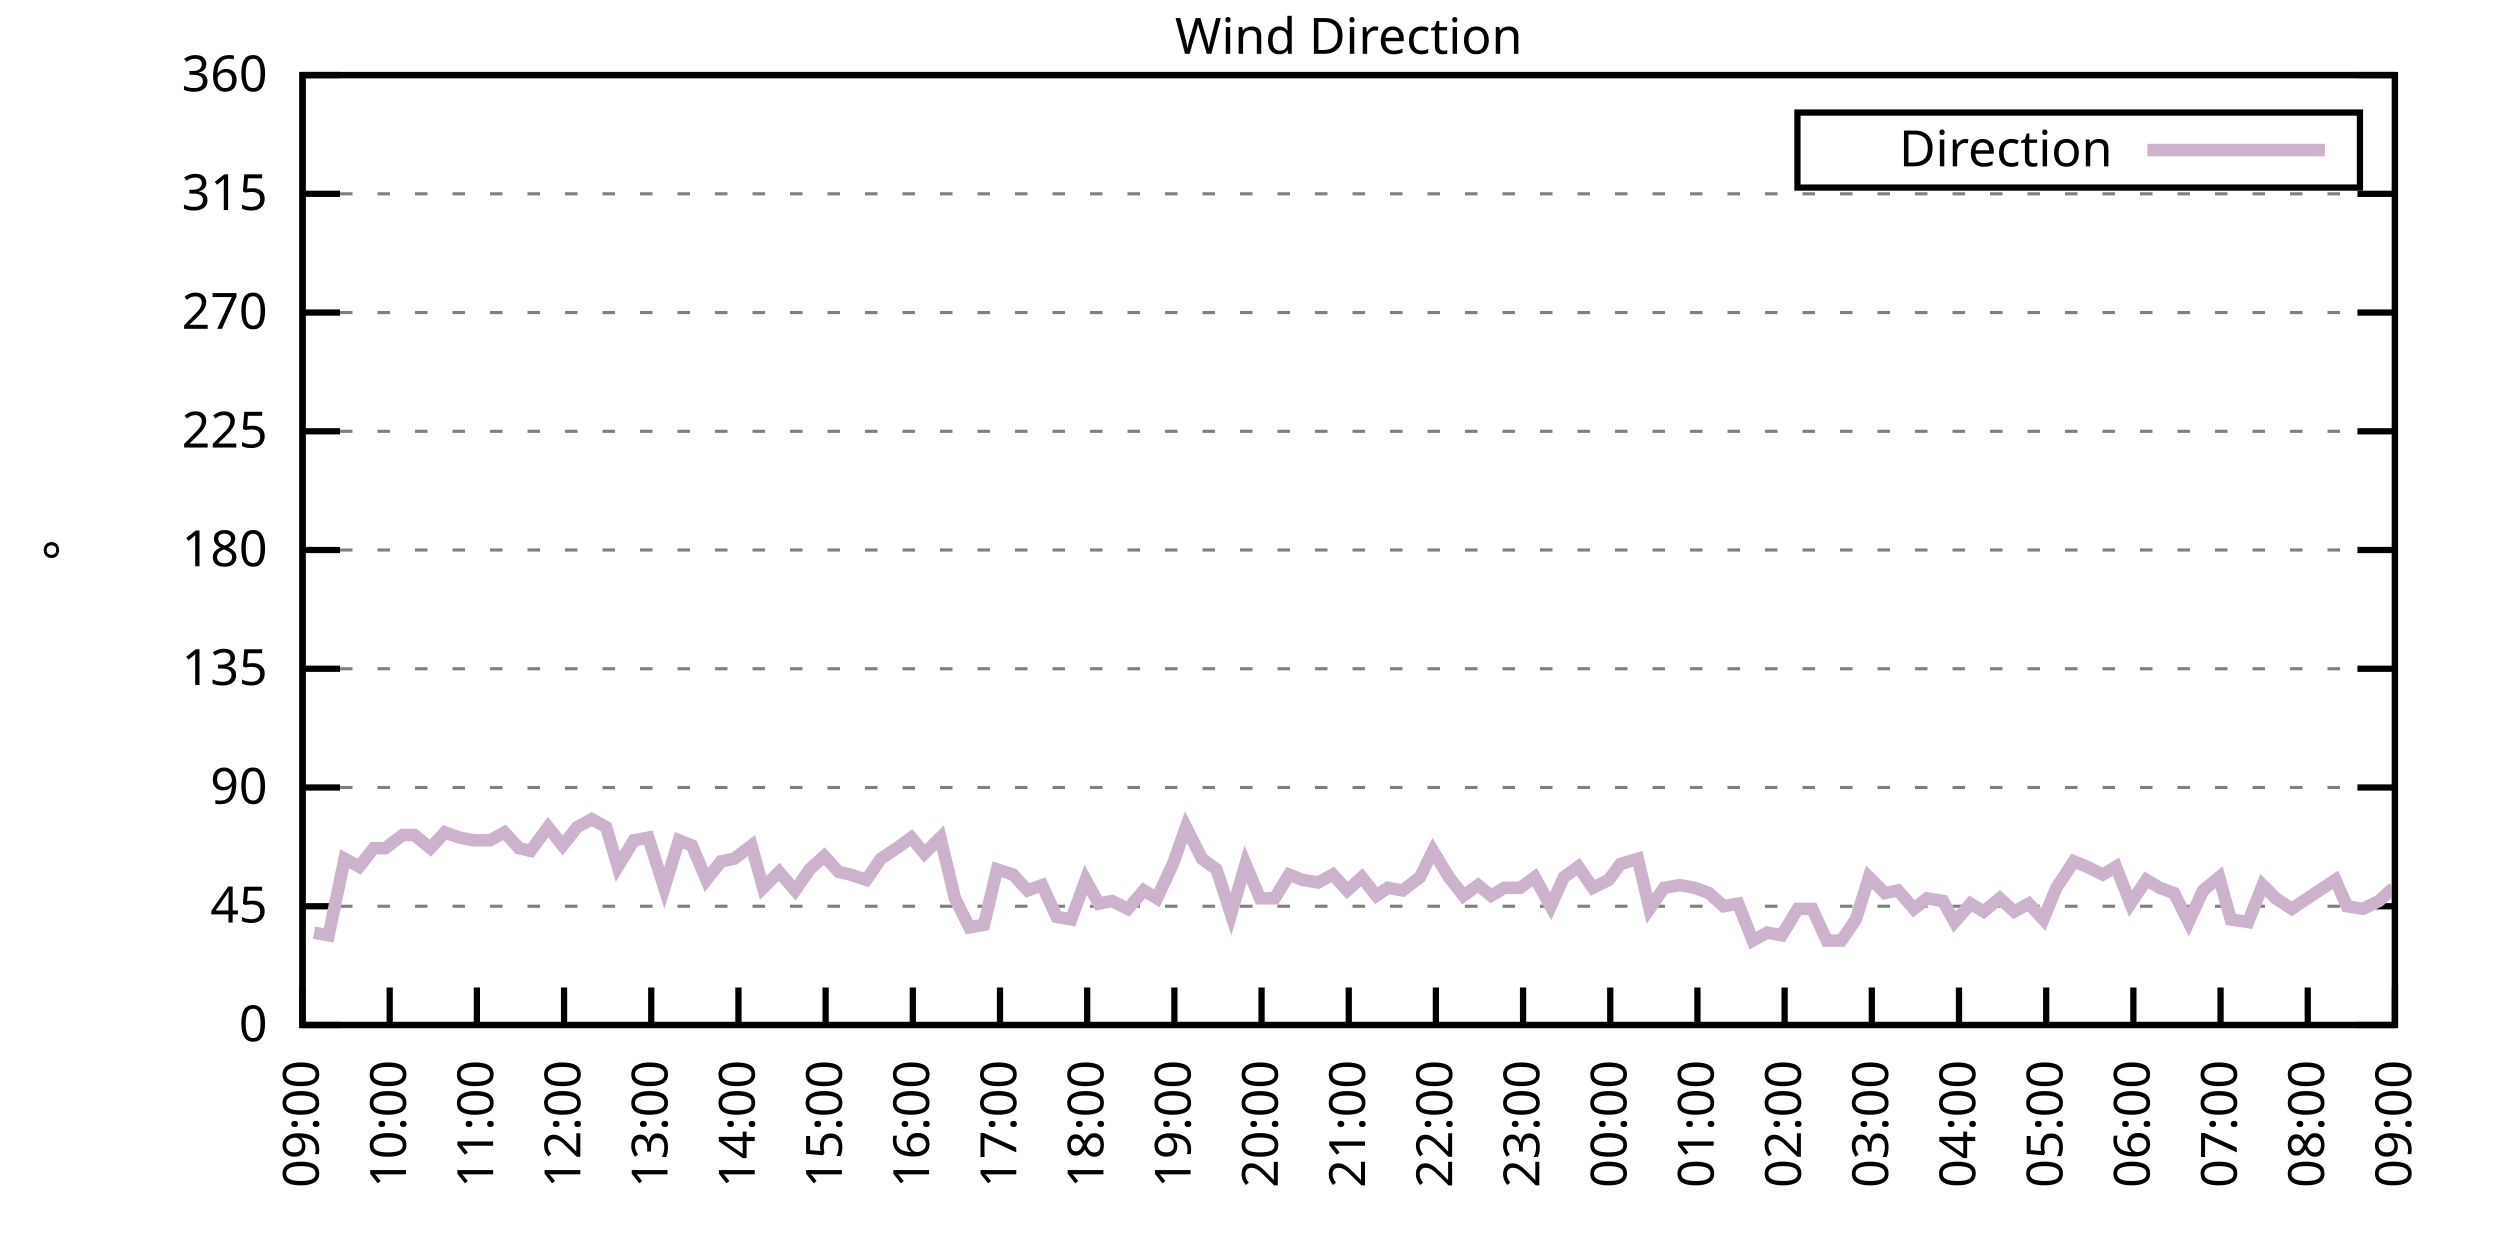
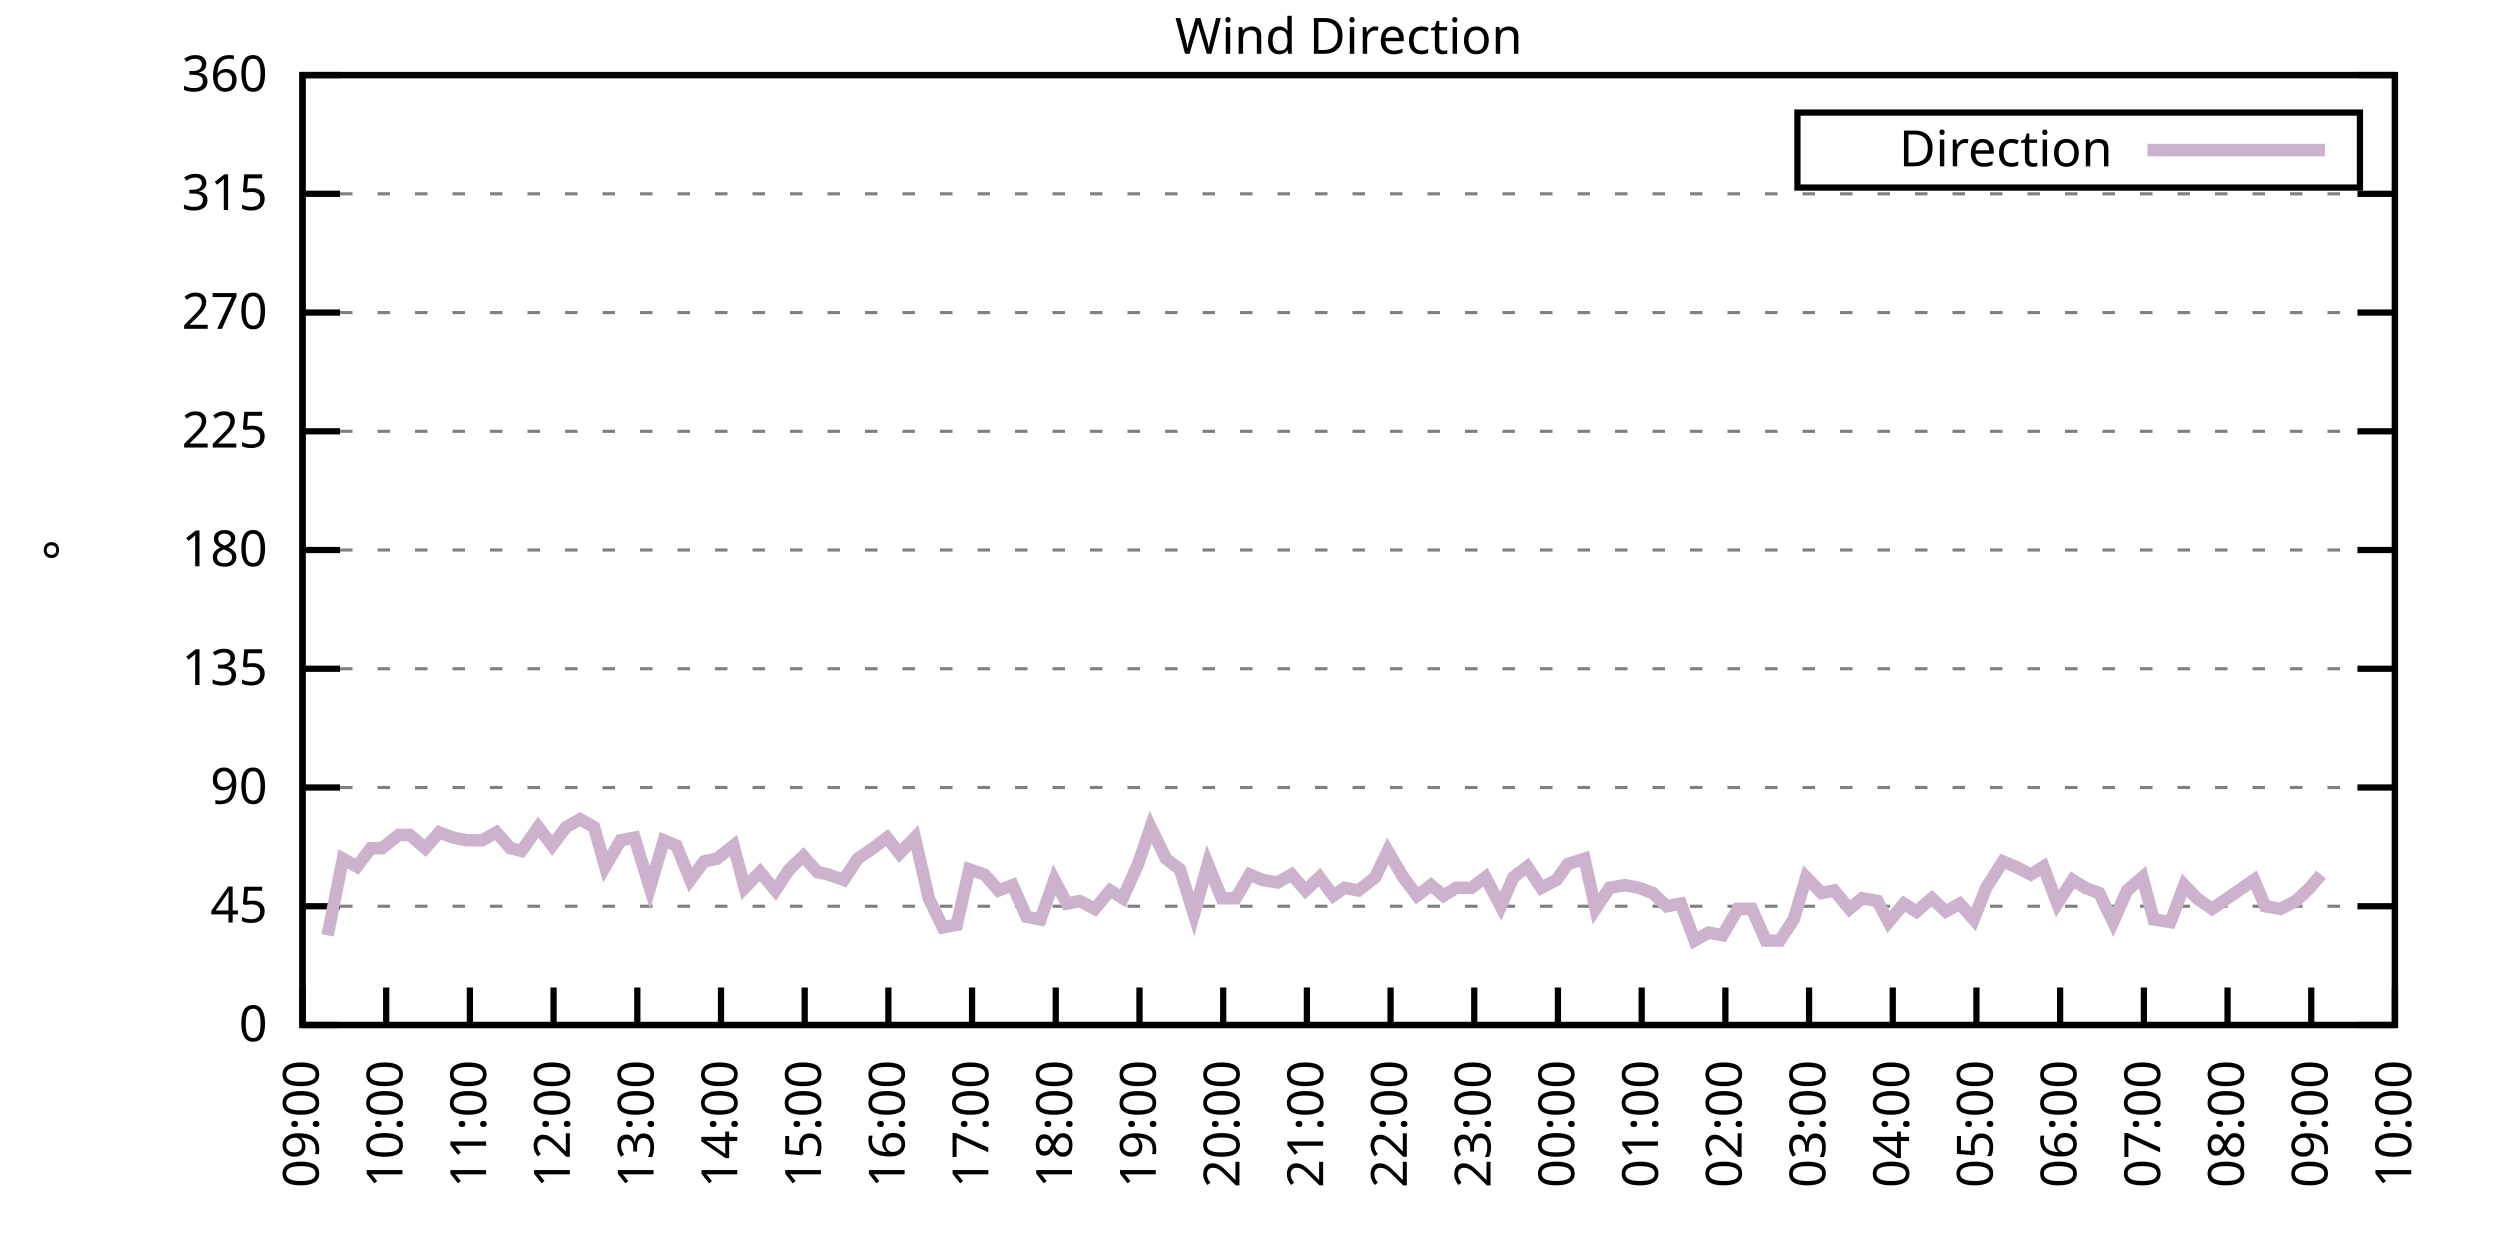
<svg xmlns="http://www.w3.org/2000/svg" xmlns:xlink="http://www.w3.org/1999/xlink" width="400" height="200" viewBox="0 0 400 200">
  <g id="gnuplot_canvas">
    <rect x="0" y="0" width="400" height="200" fill="none" />
    <defs>
      <circle id="gpDot" r="0.5" stroke-width="0.5" stroke="currentColor" />
      <path id="gpPt0" stroke-width="0.333" stroke="currentColor" d="M-1,0 h2 M0,-1 v2" />
      <path id="gpPt1" stroke-width="0.333" stroke="currentColor" d="M-1,-1 L1,1 M1,-1 L-1,1" />
      <path id="gpPt2" stroke-width="0.333" stroke="currentColor" d="M-1,0 L1,0 M0,-1 L0,1 M-1,-1 L1,1 M-1,1 L1,-1" />
      <rect id="gpPt3" stroke-width="0.333" stroke="currentColor" x="-1" y="-1" width="2" height="2" />
      <rect id="gpPt4" stroke-width="0.333" stroke="currentColor" fill="currentColor" x="-1" y="-1" width="2" height="2" />
      <circle id="gpPt5" stroke-width="0.333" stroke="currentColor" cx="0" cy="0" r="1" />
      <use xlink:href="#gpPt5" id="gpPt6" fill="currentColor" stroke="none" />
      <path id="gpPt7" stroke-width="0.333" stroke="currentColor" d="M0,-1.33 L-1.33,0.67 L1.33,0.67 z" />
      <use xlink:href="#gpPt7" id="gpPt8" fill="currentColor" stroke="none" />
      <use xlink:href="#gpPt7" id="gpPt9" stroke="currentColor" transform="rotate(180)" />
      <use xlink:href="#gpPt9" id="gpPt10" fill="currentColor" stroke="none" />
      <use xlink:href="#gpPt3" id="gpPt11" stroke="currentColor" transform="rotate(45)" />
      <use xlink:href="#gpPt11" id="gpPt12" fill="currentColor" stroke="none" />
      <path id="gpPt13" stroke-width="0.333" stroke="currentColor" d="M0,1.330 L1.265,0.411 L0.782,-1.067 L-0.782,-1.076 L-1.265,0.411 z" />
      <use xlink:href="#gpPt13" id="gpPt14" fill="currentColor" stroke="none" />
      <filter id="textbox" filterUnits="objectBoundingBox" x="0" y="0" height="1" width="1">
        <feFlood flood-color="white" flood-opacity="1" result="bgnd" />
        <feComposite in="SourceGraphic" in2="bgnd" operator="atop" />
      </filter>
      <filter id="greybox" filterUnits="objectBoundingBox" x="0" y="0" height="1" width="1">
        <feFlood flood-color="lightgrey" flood-opacity="1" result="grey" />
        <feComposite in="SourceGraphic" in2="grey" operator="atop" />
      </filter>
    </defs>
    <g fill="none" color="white" stroke="currentColor" stroke-width="1.00" stroke-linecap="butt" stroke-linejoin="miter">
</g>
    <g fill="none" color="black" stroke="currentColor" stroke-width="1.00" stroke-linecap="butt" stroke-linejoin="miter">
      <g stroke="none" shape-rendering="crispEdges">
        <polygon fill="rgb(255, 255, 255)" points="48.40,164.00 383.18,164.00 383.18,12.02 48.40,12.02 " />
      </g>
    </g>
    <g fill="none" color="black" stroke="currentColor" stroke-width="1.00" stroke-linecap="butt" stroke-linejoin="miter">
</g>
    <g fill="none" color="black" stroke="black" stroke-width="0.50" stroke-linecap="butt" stroke-linejoin="miter">
</g>
    <g fill="none" color="gray" stroke="currentColor" stroke-width="0.50" stroke-linecap="butt" stroke-linejoin="miter">
      <path stroke="gray" stroke-dasharray="2,4" class="gridline" d="M48.40,164.00 L383.19,164.00  " />
    </g>
    <g fill="none" color="gray" stroke="gray" stroke-width="1.00" stroke-linecap="butt" stroke-linejoin="miter">
</g>
    <g fill="none" color="black" stroke="currentColor" stroke-width="1.00" stroke-linecap="butt" stroke-linejoin="miter">
      <path stroke="black" d="M48.40,164.00 L54.40,164.00 M383.19,164.00 L377.19,164.00  " />
      <g transform="translate(42.80,166.60)" stroke="none" fill="black" font-family="Sans" font-size="8.00" text-anchor="end">
        <text>
          <tspan font-family="Sans"> 0</tspan>
        </text>
      </g>
    </g>
    <g fill="none" color="black" stroke="currentColor" stroke-width="1.00" stroke-linecap="butt" stroke-linejoin="miter">
</g>
    <g fill="none" color="black" stroke="black" stroke-width="0.50" stroke-linecap="butt" stroke-linejoin="miter">
</g>
    <g fill="none" color="gray" stroke="currentColor" stroke-width="0.50" stroke-linecap="butt" stroke-linejoin="miter">
      <path stroke="gray" stroke-dasharray="2,4" class="gridline" d="M48.40,145.00 L383.19,145.00  " />
    </g>
    <g fill="none" color="gray" stroke="gray" stroke-width="1.00" stroke-linecap="butt" stroke-linejoin="miter">
</g>
    <g fill="none" color="black" stroke="currentColor" stroke-width="1.00" stroke-linecap="butt" stroke-linejoin="miter">
      <path stroke="black" d="M48.40,145.00 L54.40,145.00 M383.19,145.00 L377.19,145.00  " />
      <g transform="translate(42.80,147.60)" stroke="none" fill="black" font-family="Sans" font-size="8.00" text-anchor="end">
        <text>
          <tspan font-family="Sans"> 45</tspan>
        </text>
      </g>
    </g>
    <g fill="none" color="black" stroke="currentColor" stroke-width="1.00" stroke-linecap="butt" stroke-linejoin="miter">
</g>
    <g fill="none" color="black" stroke="black" stroke-width="0.50" stroke-linecap="butt" stroke-linejoin="miter">
</g>
    <g fill="none" color="gray" stroke="currentColor" stroke-width="0.50" stroke-linecap="butt" stroke-linejoin="miter">
      <path stroke="gray" stroke-dasharray="2,4" class="gridline" d="M48.40,126.00 L383.19,126.00  " />
    </g>
    <g fill="none" color="gray" stroke="gray" stroke-width="1.00" stroke-linecap="butt" stroke-linejoin="miter">
</g>
    <g fill="none" color="black" stroke="currentColor" stroke-width="1.00" stroke-linecap="butt" stroke-linejoin="miter">
      <path stroke="black" d="M48.40,126.00 L54.40,126.00 M383.19,126.00 L377.19,126.00  " />
      <g transform="translate(42.80,128.60)" stroke="none" fill="black" font-family="Sans" font-size="8.00" text-anchor="end">
        <text>
          <tspan font-family="Sans"> 90</tspan>
        </text>
      </g>
    </g>
    <g fill="none" color="black" stroke="currentColor" stroke-width="1.00" stroke-linecap="butt" stroke-linejoin="miter">
</g>
    <g fill="none" color="black" stroke="black" stroke-width="0.50" stroke-linecap="butt" stroke-linejoin="miter">
</g>
    <g fill="none" color="gray" stroke="currentColor" stroke-width="0.50" stroke-linecap="butt" stroke-linejoin="miter">
      <path stroke="gray" stroke-dasharray="2,4" class="gridline" d="M48.40,107.00 L383.19,107.00  " />
    </g>
    <g fill="none" color="gray" stroke="gray" stroke-width="1.00" stroke-linecap="butt" stroke-linejoin="miter">
</g>
    <g fill="none" color="black" stroke="currentColor" stroke-width="1.00" stroke-linecap="butt" stroke-linejoin="miter">
      <path stroke="black" d="M48.40,107.00 L54.40,107.00 M383.19,107.00 L377.19,107.00  " />
      <g transform="translate(42.80,109.60)" stroke="none" fill="black" font-family="Sans" font-size="8.00" text-anchor="end">
        <text>
          <tspan font-family="Sans"> 135</tspan>
        </text>
      </g>
    </g>
    <g fill="none" color="black" stroke="currentColor" stroke-width="1.00" stroke-linecap="butt" stroke-linejoin="miter">
</g>
    <g fill="none" color="black" stroke="black" stroke-width="0.50" stroke-linecap="butt" stroke-linejoin="miter">
</g>
    <g fill="none" color="gray" stroke="currentColor" stroke-width="0.50" stroke-linecap="butt" stroke-linejoin="miter">
      <path stroke="gray" stroke-dasharray="2,4" class="gridline" d="M48.40,88.00 L383.19,88.00  " />
    </g>
    <g fill="none" color="gray" stroke="gray" stroke-width="1.00" stroke-linecap="butt" stroke-linejoin="miter">
</g>
    <g fill="none" color="black" stroke="currentColor" stroke-width="1.00" stroke-linecap="butt" stroke-linejoin="miter">
      <path stroke="black" d="M48.40,88.00 L54.40,88.00 M383.19,88.00 L377.19,88.00  " />
      <g transform="translate(42.80,90.60)" stroke="none" fill="black" font-family="Sans" font-size="8.00" text-anchor="end">
        <text>
          <tspan font-family="Sans"> 180</tspan>
        </text>
      </g>
    </g>
    <g fill="none" color="black" stroke="currentColor" stroke-width="1.00" stroke-linecap="butt" stroke-linejoin="miter">
</g>
    <g fill="none" color="black" stroke="black" stroke-width="0.50" stroke-linecap="butt" stroke-linejoin="miter">
</g>
    <g fill="none" color="gray" stroke="currentColor" stroke-width="0.50" stroke-linecap="butt" stroke-linejoin="miter">
      <path stroke="gray" stroke-dasharray="2,4" class="gridline" d="M48.40,69.01 L383.19,69.01  " />
    </g>
    <g fill="none" color="gray" stroke="gray" stroke-width="1.00" stroke-linecap="butt" stroke-linejoin="miter">
</g>
    <g fill="none" color="black" stroke="currentColor" stroke-width="1.00" stroke-linecap="butt" stroke-linejoin="miter">
      <path stroke="black" d="M48.40,69.01 L54.40,69.01 M383.19,69.01 L377.19,69.01  " />
      <g transform="translate(42.80,71.61)" stroke="none" fill="black" font-family="Sans" font-size="8.00" text-anchor="end">
        <text>
          <tspan font-family="Sans"> 225</tspan>
        </text>
      </g>
    </g>
    <g fill="none" color="black" stroke="currentColor" stroke-width="1.00" stroke-linecap="butt" stroke-linejoin="miter">
</g>
    <g fill="none" color="black" stroke="black" stroke-width="0.50" stroke-linecap="butt" stroke-linejoin="miter">
</g>
    <g fill="none" color="gray" stroke="currentColor" stroke-width="0.50" stroke-linecap="butt" stroke-linejoin="miter">
      <path stroke="gray" stroke-dasharray="2,4" class="gridline" d="M48.40,50.01 L383.19,50.01  " />
    </g>
    <g fill="none" color="gray" stroke="gray" stroke-width="1.00" stroke-linecap="butt" stroke-linejoin="miter">
</g>
    <g fill="none" color="black" stroke="currentColor" stroke-width="1.00" stroke-linecap="butt" stroke-linejoin="miter">
      <path stroke="black" d="M48.40,50.01 L54.40,50.01 M383.19,50.01 L377.19,50.01  " />
      <g transform="translate(42.80,52.61)" stroke="none" fill="black" font-family="Sans" font-size="8.00" text-anchor="end">
        <text>
          <tspan font-family="Sans"> 270</tspan>
        </text>
      </g>
    </g>
    <g fill="none" color="black" stroke="currentColor" stroke-width="1.00" stroke-linecap="butt" stroke-linejoin="miter">
</g>
    <g fill="none" color="black" stroke="black" stroke-width="0.50" stroke-linecap="butt" stroke-linejoin="miter">
</g>
    <g fill="none" color="gray" stroke="currentColor" stroke-width="0.50" stroke-linecap="butt" stroke-linejoin="miter">
      <path stroke="gray" stroke-dasharray="2,4" class="gridline" d="M48.40,31.01 L383.19,31.01  " />
    </g>
    <g fill="none" color="gray" stroke="gray" stroke-width="1.00" stroke-linecap="butt" stroke-linejoin="miter">
</g>
    <g fill="none" color="black" stroke="currentColor" stroke-width="1.00" stroke-linecap="butt" stroke-linejoin="miter">
      <path stroke="black" d="M48.40,31.01 L54.40,31.01 M383.19,31.01 L377.19,31.01  " />
      <g transform="translate(42.80,33.61)" stroke="none" fill="black" font-family="Sans" font-size="8.00" text-anchor="end">
        <text>
          <tspan font-family="Sans"> 315</tspan>
        </text>
      </g>
    </g>
    <g fill="none" color="black" stroke="currentColor" stroke-width="1.00" stroke-linecap="butt" stroke-linejoin="miter">
</g>
    <g fill="none" color="black" stroke="black" stroke-width="0.50" stroke-linecap="butt" stroke-linejoin="miter">
</g>
    <g fill="none" color="gray" stroke="currentColor" stroke-width="0.50" stroke-linecap="butt" stroke-linejoin="miter">
      <path stroke="gray" stroke-dasharray="2,4" class="gridline" d="M48.40,12.01 L383.19,12.01  " />
    </g>
    <g fill="none" color="gray" stroke="gray" stroke-width="1.00" stroke-linecap="butt" stroke-linejoin="miter">
</g>
    <g fill="none" color="black" stroke="currentColor" stroke-width="1.00" stroke-linecap="butt" stroke-linejoin="miter">
      <path stroke="black" d="M48.40,12.01 L54.40,12.01 M383.19,12.01 L377.19,12.01  " />
      <g transform="translate(42.80,14.61)" stroke="none" fill="black" font-family="Sans" font-size="8.00" text-anchor="end">
        <text>
          <tspan font-family="Sans"> 360</tspan>
        </text>
      </g>
    </g>
    <g fill="none" color="black" stroke="currentColor" stroke-width="1.00" stroke-linecap="butt" stroke-linejoin="miter">
      <path stroke="black" d="M48.40,164.00 L48.40,158.00  " />
      <g transform="translate(51.00,169.60) rotate(270.00)" stroke="none" fill="black" font-family="Sans" font-size="8.00" text-anchor="end">
        <text>
          <tspan font-family="Sans">09:00</tspan>
        </text>
      </g>
    </g>
    <g fill="none" color="black" stroke="currentColor" stroke-width="1.00" stroke-linecap="butt" stroke-linejoin="miter">
-       <path stroke="black" d="M62.35,164.00 L62.35,158.00  " />
-       <g transform="translate(64.95,169.60) rotate(270.00)" stroke="none" fill="black" font-family="Sans" font-size="8.00" text-anchor="end">
+       <path stroke="black" d="M61.79,164.00 L61.79,158.00  " />
+       <g transform="translate(64.39,169.60) rotate(270.00)" stroke="none" fill="black" font-family="Sans" font-size="8.00" text-anchor="end">
        <text>
          <tspan font-family="Sans">10:00</tspan>
        </text>
      </g>
    </g>
    <g fill="none" color="black" stroke="currentColor" stroke-width="1.00" stroke-linecap="butt" stroke-linejoin="miter">
-       <path stroke="black" d="M76.30,164.00 L76.30,158.00  " />
-       <g transform="translate(78.90,169.60) rotate(270.00)" stroke="none" fill="black" font-family="Sans" font-size="8.00" text-anchor="end">
+       <path stroke="black" d="M75.18,164.00 L75.18,158.00  " />
+       <g transform="translate(77.78,169.60) rotate(270.00)" stroke="none" fill="black" font-family="Sans" font-size="8.00" text-anchor="end">
        <text>
          <tspan font-family="Sans">11:00</tspan>
        </text>
      </g>
    </g>
    <g fill="none" color="black" stroke="currentColor" stroke-width="1.00" stroke-linecap="butt" stroke-linejoin="miter">
-       <path stroke="black" d="M90.25,164.00 L90.25,158.00  " />
-       <g transform="translate(92.85,169.60) rotate(270.00)" stroke="none" fill="black" font-family="Sans" font-size="8.00" text-anchor="end">
+       <path stroke="black" d="M88.57,164.00 L88.57,158.00  " />
+       <g transform="translate(91.17,169.60) rotate(270.00)" stroke="none" fill="black" font-family="Sans" font-size="8.00" text-anchor="end">
        <text>
          <tspan font-family="Sans">12:00</tspan>
        </text>
      </g>
    </g>
    <g fill="none" color="black" stroke="currentColor" stroke-width="1.00" stroke-linecap="butt" stroke-linejoin="miter">
-       <path stroke="black" d="M104.20,164.00 L104.20,158.00  " />
-       <g transform="translate(106.80,169.60) rotate(270.00)" stroke="none" fill="black" font-family="Sans" font-size="8.00" text-anchor="end">
+       <path stroke="black" d="M101.97,164.00 L101.97,158.00  " />
+       <g transform="translate(104.57,169.60) rotate(270.00)" stroke="none" fill="black" font-family="Sans" font-size="8.00" text-anchor="end">
        <text>
          <tspan font-family="Sans">13:00</tspan>
        </text>
      </g>
    </g>
    <g fill="none" color="black" stroke="currentColor" stroke-width="1.00" stroke-linecap="butt" stroke-linejoin="miter">
-       <path stroke="black" d="M118.15,164.00 L118.15,158.00  " />
-       <g transform="translate(120.75,169.60) rotate(270.00)" stroke="none" fill="black" font-family="Sans" font-size="8.00" text-anchor="end">
+       <path stroke="black" d="M115.36,164.00 L115.36,158.00  " />
+       <g transform="translate(117.96,169.60) rotate(270.00)" stroke="none" fill="black" font-family="Sans" font-size="8.00" text-anchor="end">
        <text>
          <tspan font-family="Sans">14:00</tspan>
        </text>
      </g>
    </g>
    <g fill="none" color="black" stroke="currentColor" stroke-width="1.00" stroke-linecap="butt" stroke-linejoin="miter">
-       <path stroke="black" d="M132.10,164.00 L132.10,158.00  " />
-       <g transform="translate(134.70,169.60) rotate(270.00)" stroke="none" fill="black" font-family="Sans" font-size="8.00" text-anchor="end">
+       <path stroke="black" d="M128.75,164.00 L128.75,158.00  " />
+       <g transform="translate(131.35,169.60) rotate(270.00)" stroke="none" fill="black" font-family="Sans" font-size="8.00" text-anchor="end">
        <text>
          <tspan font-family="Sans">15:00</tspan>
        </text>
      </g>
    </g>
    <g fill="none" color="black" stroke="currentColor" stroke-width="1.00" stroke-linecap="butt" stroke-linejoin="miter">
-       <path stroke="black" d="M146.05,164.00 L146.05,158.00  " />
-       <g transform="translate(148.65,169.60) rotate(270.00)" stroke="none" fill="black" font-family="Sans" font-size="8.00" text-anchor="end">
+       <path stroke="black" d="M142.14,164.00 L142.14,158.00  " />
+       <g transform="translate(144.74,169.60) rotate(270.00)" stroke="none" fill="black" font-family="Sans" font-size="8.00" text-anchor="end">
        <text>
          <tspan font-family="Sans">16:00</tspan>
        </text>
      </g>
    </g>
    <g fill="none" color="black" stroke="currentColor" stroke-width="1.00" stroke-linecap="butt" stroke-linejoin="miter">
-       <path stroke="black" d="M160.00,164.00 L160.00,158.00  " />
-       <g transform="translate(162.60,169.60) rotate(270.00)" stroke="none" fill="black" font-family="Sans" font-size="8.00" text-anchor="end">
+       <path stroke="black" d="M155.53,164.00 L155.53,158.00  " />
+       <g transform="translate(158.13,169.60) rotate(270.00)" stroke="none" fill="black" font-family="Sans" font-size="8.00" text-anchor="end">
        <text>
          <tspan font-family="Sans">17:00</tspan>
        </text>
      </g>
    </g>
    <g fill="none" color="black" stroke="currentColor" stroke-width="1.00" stroke-linecap="butt" stroke-linejoin="miter">
-       <path stroke="black" d="M173.95,164.00 L173.95,158.00  " />
-       <g transform="translate(176.55,169.60) rotate(270.00)" stroke="none" fill="black" font-family="Sans" font-size="8.00" text-anchor="end">
+       <path stroke="black" d="M168.92,164.00 L168.92,158.00  " />
+       <g transform="translate(171.52,169.60) rotate(270.00)" stroke="none" fill="black" font-family="Sans" font-size="8.00" text-anchor="end">
        <text>
          <tspan font-family="Sans">18:00</tspan>
        </text>
      </g>
    </g>
    <g fill="none" color="black" stroke="currentColor" stroke-width="1.00" stroke-linecap="butt" stroke-linejoin="miter">
-       <path stroke="black" d="M187.90,164.00 L187.90,158.00  " />
-       <g transform="translate(190.50,169.60) rotate(270.00)" stroke="none" fill="black" font-family="Sans" font-size="8.00" text-anchor="end">
+       <path stroke="black" d="M182.32,164.00 L182.32,158.00  " />
+       <g transform="translate(184.92,169.60) rotate(270.00)" stroke="none" fill="black" font-family="Sans" font-size="8.00" text-anchor="end">
        <text>
          <tspan font-family="Sans">19:00</tspan>
        </text>
      </g>
    </g>
    <g fill="none" color="black" stroke="currentColor" stroke-width="1.00" stroke-linecap="butt" stroke-linejoin="miter">
-       <path stroke="black" d="M201.85,164.00 L201.85,158.00  " />
-       <g transform="translate(204.45,169.60) rotate(270.00)" stroke="none" fill="black" font-family="Sans" font-size="8.00" text-anchor="end">
+       <path stroke="black" d="M195.71,164.00 L195.71,158.00  " />
+       <g transform="translate(198.31,169.60) rotate(270.00)" stroke="none" fill="black" font-family="Sans" font-size="8.00" text-anchor="end">
        <text>
          <tspan font-family="Sans">20:00</tspan>
        </text>
      </g>
    </g>
    <g fill="none" color="black" stroke="currentColor" stroke-width="1.00" stroke-linecap="butt" stroke-linejoin="miter">
-       <path stroke="black" d="M215.80,164.00 L215.80,158.00  " />
-       <g transform="translate(218.40,169.60) rotate(270.00)" stroke="none" fill="black" font-family="Sans" font-size="8.00" text-anchor="end">
+       <path stroke="black" d="M209.10,164.00 L209.10,158.00  " />
+       <g transform="translate(211.70,169.60) rotate(270.00)" stroke="none" fill="black" font-family="Sans" font-size="8.00" text-anchor="end">
        <text>
          <tspan font-family="Sans">21:00</tspan>
        </text>
      </g>
    </g>
    <g fill="none" color="black" stroke="currentColor" stroke-width="1.00" stroke-linecap="butt" stroke-linejoin="miter">
-       <path stroke="black" d="M229.74,164.00 L229.74,158.00  " />
-       <g transform="translate(232.34,169.60) rotate(270.00)" stroke="none" fill="black" font-family="Sans" font-size="8.00" text-anchor="end">
+       <path stroke="black" d="M222.49,164.00 L222.49,158.00  " />
+       <g transform="translate(225.09,169.60) rotate(270.00)" stroke="none" fill="black" font-family="Sans" font-size="8.00" text-anchor="end">
        <text>
          <tspan font-family="Sans">22:00</tspan>
        </text>
      </g>
    </g>
    <g fill="none" color="black" stroke="currentColor" stroke-width="1.00" stroke-linecap="butt" stroke-linejoin="miter">
-       <path stroke="black" d="M243.69,164.00 L243.69,158.00  " />
-       <g transform="translate(246.29,169.60) rotate(270.00)" stroke="none" fill="black" font-family="Sans" font-size="8.00" text-anchor="end">
+       <path stroke="black" d="M235.88,164.00 L235.88,158.00  " />
+       <g transform="translate(238.48,169.60) rotate(270.00)" stroke="none" fill="black" font-family="Sans" font-size="8.00" text-anchor="end">
        <text>
          <tspan font-family="Sans">23:00</tspan>
        </text>
      </g>
    </g>
    <g fill="none" color="black" stroke="currentColor" stroke-width="1.00" stroke-linecap="butt" stroke-linejoin="miter">
-       <path stroke="black" d="M257.64,164.00 L257.64,158.00  " />
-       <g transform="translate(260.24,169.60) rotate(270.00)" stroke="none" fill="black" font-family="Sans" font-size="8.00" text-anchor="end">
+       <path stroke="black" d="M249.27,164.00 L249.27,158.00  " />
+       <g transform="translate(251.87,169.60) rotate(270.00)" stroke="none" fill="black" font-family="Sans" font-size="8.00" text-anchor="end">
        <text>
          <tspan font-family="Sans">00:00</tspan>
        </text>
      </g>
    </g>
    <g fill="none" color="black" stroke="currentColor" stroke-width="1.00" stroke-linecap="butt" stroke-linejoin="miter">
-       <path stroke="black" d="M271.59,164.00 L271.59,158.00  " />
-       <g transform="translate(274.19,169.60) rotate(270.00)" stroke="none" fill="black" font-family="Sans" font-size="8.00" text-anchor="end">
+       <path stroke="black" d="M262.67,164.00 L262.67,158.00  " />
+       <g transform="translate(265.27,169.60) rotate(270.00)" stroke="none" fill="black" font-family="Sans" font-size="8.00" text-anchor="end">
        <text>
          <tspan font-family="Sans">01:00</tspan>
        </text>
      </g>
    </g>
    <g fill="none" color="black" stroke="currentColor" stroke-width="1.00" stroke-linecap="butt" stroke-linejoin="miter">
-       <path stroke="black" d="M285.54,164.00 L285.54,158.00  " />
-       <g transform="translate(288.14,169.60) rotate(270.00)" stroke="none" fill="black" font-family="Sans" font-size="8.00" text-anchor="end">
+       <path stroke="black" d="M276.06,164.00 L276.06,158.00  " />
+       <g transform="translate(278.66,169.60) rotate(270.00)" stroke="none" fill="black" font-family="Sans" font-size="8.00" text-anchor="end">
        <text>
          <tspan font-family="Sans">02:00</tspan>
        </text>
      </g>
    </g>
    <g fill="none" color="black" stroke="currentColor" stroke-width="1.00" stroke-linecap="butt" stroke-linejoin="miter">
-       <path stroke="black" d="M299.49,164.00 L299.49,158.00  " />
-       <g transform="translate(302.09,169.60) rotate(270.00)" stroke="none" fill="black" font-family="Sans" font-size="8.00" text-anchor="end">
+       <path stroke="black" d="M289.45,164.00 L289.45,158.00  " />
+       <g transform="translate(292.05,169.60) rotate(270.00)" stroke="none" fill="black" font-family="Sans" font-size="8.00" text-anchor="end">
        <text>
          <tspan font-family="Sans">03:00</tspan>
        </text>
      </g>
    </g>
    <g fill="none" color="black" stroke="currentColor" stroke-width="1.00" stroke-linecap="butt" stroke-linejoin="miter">
-       <path stroke="black" d="M313.44,164.00 L313.44,158.00  " />
-       <g transform="translate(316.04,169.60) rotate(270.00)" stroke="none" fill="black" font-family="Sans" font-size="8.00" text-anchor="end">
+       <path stroke="black" d="M302.84,164.00 L302.84,158.00  " />
+       <g transform="translate(305.44,169.60) rotate(270.00)" stroke="none" fill="black" font-family="Sans" font-size="8.00" text-anchor="end">
        <text>
          <tspan font-family="Sans">04:00</tspan>
        </text>
      </g>
    </g>
    <g fill="none" color="black" stroke="currentColor" stroke-width="1.00" stroke-linecap="butt" stroke-linejoin="miter">
-       <path stroke="black" d="M327.39,164.00 L327.39,158.00  " />
-       <g transform="translate(329.99,169.60) rotate(270.00)" stroke="none" fill="black" font-family="Sans" font-size="8.00" text-anchor="end">
+       <path stroke="black" d="M316.23,164.00 L316.23,158.00  " />
+       <g transform="translate(318.83,169.60) rotate(270.00)" stroke="none" fill="black" font-family="Sans" font-size="8.00" text-anchor="end">
        <text>
          <tspan font-family="Sans">05:00</tspan>
        </text>
      </g>
    </g>
    <g fill="none" color="black" stroke="currentColor" stroke-width="1.00" stroke-linecap="butt" stroke-linejoin="miter">
-       <path stroke="black" d="M341.34,164.00 L341.34,158.00  " />
-       <g transform="translate(343.94,169.60) rotate(270.00)" stroke="none" fill="black" font-family="Sans" font-size="8.00" text-anchor="end">
+       <path stroke="black" d="M329.62,164.00 L329.62,158.00  " />
+       <g transform="translate(332.22,169.60) rotate(270.00)" stroke="none" fill="black" font-family="Sans" font-size="8.00" text-anchor="end">
        <text>
          <tspan font-family="Sans">06:00</tspan>
        </text>
      </g>
    </g>
    <g fill="none" color="black" stroke="currentColor" stroke-width="1.00" stroke-linecap="butt" stroke-linejoin="miter">
-       <path stroke="black" d="M355.29,164.00 L355.29,158.00  " />
-       <g transform="translate(357.89,169.60) rotate(270.00)" stroke="none" fill="black" font-family="Sans" font-size="8.00" text-anchor="end">
+       <path stroke="black" d="M343.02,164.00 L343.02,158.00  " />
+       <g transform="translate(345.62,169.60) rotate(270.00)" stroke="none" fill="black" font-family="Sans" font-size="8.00" text-anchor="end">
        <text>
          <tspan font-family="Sans">07:00</tspan>
        </text>
      </g>
    </g>
    <g fill="none" color="black" stroke="currentColor" stroke-width="1.00" stroke-linecap="butt" stroke-linejoin="miter">
-       <path stroke="black" d="M369.24,164.00 L369.24,158.00  " />
-       <g transform="translate(371.84,169.60) rotate(270.00)" stroke="none" fill="black" font-family="Sans" font-size="8.00" text-anchor="end">
+       <path stroke="black" d="M356.41,164.00 L356.41,158.00  " />
+       <g transform="translate(359.01,169.60) rotate(270.00)" stroke="none" fill="black" font-family="Sans" font-size="8.00" text-anchor="end">
        <text>
          <tspan font-family="Sans">08:00</tspan>
+         </text>
+       </g>
+     </g>
+     <g fill="none" color="black" stroke="currentColor" stroke-width="1.00" stroke-linecap="butt" stroke-linejoin="miter">
+       <path stroke="black" d="M369.80,164.00 L369.80,158.00  " />
+       <g transform="translate(372.40,169.60) rotate(270.00)" stroke="none" fill="black" font-family="Sans" font-size="8.00" text-anchor="end">
+         <text>
+           <tspan font-family="Sans">09:00</tspan>
        </text>
      </g>
    </g>
    <g fill="none" color="black" stroke="currentColor" stroke-width="1.00" stroke-linecap="butt" stroke-linejoin="miter">
      <path stroke="black" d="M383.19,164.00 L383.19,158.00  " />
      <g transform="translate(385.79,169.60) rotate(270.00)" stroke="none" fill="black" font-family="Sans" font-size="8.00" text-anchor="end">
        <text>
-           <tspan font-family="Sans">09:00</tspan>
+           <tspan font-family="Sans">10:00</tspan>
        </text>
      </g>
    </g>
    <g fill="none" color="black" stroke="currentColor" stroke-width="1.00" stroke-linecap="butt" stroke-linejoin="miter">
</g>
    <g fill="none" color="black" stroke="currentColor" stroke-width="1.00" stroke-linecap="butt" stroke-linejoin="miter">
      <path stroke="black" d="M48.40,12.01 L48.40,164.00 L383.19,164.00 L383.19,12.01 L48.40,12.01 Z  " />
    </g>
    <g fill="none" color="black" stroke="currentColor" stroke-width="1.00" stroke-linecap="butt" stroke-linejoin="miter">
</g>
    <g fill="none" color="black" stroke="currentColor" stroke-width="1.00" stroke-linecap="butt" stroke-linejoin="miter">
      <path stroke="black" d="M287.59,30.01 L287.59,18.01 L377.59,18.01 L377.59,30.01 L287.59,30.01 Z  " />
    </g>
    <g id="Wind_direction_plot_1">
      <g fill="none" color="white" stroke="black" stroke-width="2.00" stroke-linecap="butt" stroke-linejoin="miter">
</g>
      <g fill="none" color="black" stroke="currentColor" stroke-width="2.00" stroke-linecap="butt" stroke-linejoin="miter">
        <g transform="translate(337.99,26.61)" stroke="none" fill="black" font-family="Sans" font-size="8.00" text-anchor="end">
          <text>
            <tspan font-family="Sans">Direction</tspan>
          </text>
        </g>
      </g>
      <g fill="none" color="black" stroke="currentColor" stroke-width="2.00" stroke-linecap="butt" stroke-linejoin="miter">
-         <path stroke="rgb(204, 178, 204)" d="M343.59,24.01 L371.99,24.01 M50.26,149.22 L52.58,149.65 L55.14,137.40 L57.47,138.67 L59.79,135.71 L61.65,135.71   L64.44,133.60 L66.30,133.60 L68.86,135.71 L71.18,133.18 L73.51,134.02 L75.83,134.45 L78.39,134.45 L80.72,133.18   L83.04,135.71 L84.90,136.14 L87.69,132.34 L90.02,135.29 L92.34,132.34 L94.67,131.07 L96.99,132.34 L98.85,138.67   L101.41,134.45 L103.73,134.02 L106.29,142.05 L108.62,134.45 L110.71,135.29 L113.03,140.78 L115.36,137.82 L117.45,137.40   L120.24,135.29 L122.10,142.05 L124.66,139.51 L127.22,142.47 L129.54,139.09 L131.87,136.98 L134.19,139.51 L136.05,139.93   L138.61,140.78 L140.93,137.40 L143.49,135.71 L145.81,134.02 L147.91,136.56 L150.46,134.02 L152.79,143.73 L155.11,148.38   L157.44,147.96 L159.53,139.09 L162.09,139.93 L164.41,142.47 L166.74,141.62 L169.06,146.69 L171.39,147.11 L173.71,140.78   L175.81,144.58 L177.90,144.16 L180.46,145.42 L183.01,142.47 L185.11,143.73 L187.66,138.25 L189.76,132.34 L192.31,137.40   L194.64,139.09 L196.96,146.27 L199.29,138.25 L201.61,143.73 L203.94,143.73 L206.26,139.93 L208.36,140.78 L210.91,141.20   L213.24,139.93 L215.56,142.47 L217.89,140.36 L220.21,143.31 L222.07,142.05 L224.40,142.47 L227.19,140.36 L229.28,136.14   L231.84,140.36 L234.16,143.31 L236.49,141.62 L238.58,143.31 L240.67,142.05 L243.23,142.05 L245.55,140.36 L248.11,145.00   L250.20,140.36 L252.53,138.67 L254.85,142.05 L257.41,140.78 L259.27,138.25 L262.06,137.40 L263.92,145.42 L266.25,142.05   L268.80,141.62 L271.13,142.05 L273.45,142.89 L275.78,145.00 L278.10,144.58 L280.43,150.49 L282.75,149.22 L285.08,149.65   L287.64,145.42 L289.96,145.42 L292.29,150.49 L294.61,150.49 L296.94,147.11 L299.03,140.36 L301.58,142.89 L303.68,142.47   L306.23,145.42 L308.33,143.73 L310.88,144.16 L312.74,147.53 L315.30,144.58 L317.39,145.85 L319.95,143.73 L322.28,145.85   L324.60,144.58 L326.93,147.11 L329.02,142.05 L331.81,137.82 L333.90,138.67 L336.46,139.93 L338.55,138.67 L340.88,144.58   L343.43,140.78 L345.53,142.05 L347.85,142.89 L350.18,147.53 L352.50,142.47 L355.06,140.36 L356.92,147.11 L359.71,147.53   L362.03,141.62 L364.13,143.73 L366.68,145.42 L368.54,144.16 L371.10,142.47 L373.66,140.78 L375.52,145.00 L378.08,145.42   L380.63,144.16 L382.96,142.05  " />
+         <path stroke="rgb(204, 178, 204)" d="M343.59,24.01 L371.99,24.01 M52.42,149.65 L54.87,137.40 L57.10,138.67 L59.34,135.71 L61.12,135.71 L63.80,133.60   L65.59,133.60 L68.04,135.71 L70.27,133.18 L72.50,134.02 L74.74,134.45 L77.19,134.45 L79.42,133.18 L81.66,135.71   L83.44,136.14 L86.12,132.34 L88.35,135.29 L90.58,132.34 L92.82,131.07 L95.05,132.34 L96.83,138.67 L99.29,134.45   L101.52,134.02 L103.98,142.05 L106.21,134.45 L108.22,135.29 L110.45,140.78 L112.68,137.82 L114.69,137.40 L117.37,135.29   L119.15,142.05 L121.61,139.51 L124.06,142.47 L126.29,139.09 L128.53,136.98 L130.76,139.51 L132.54,139.93 L135.00,140.78   L137.23,137.40 L139.69,135.71 L141.92,134.02 L143.93,136.56 L146.38,134.02 L148.61,143.73 L150.85,148.38 L153.08,147.96   L155.09,139.09 L157.54,139.93 L159.77,142.47 L162.01,141.62 L164.24,146.69 L166.47,147.11 L168.70,140.78 L170.71,144.58   L172.72,144.16 L175.17,145.42 L177.63,142.47 L179.64,143.73 L182.09,138.25 L184.10,132.34 L186.56,137.40 L188.79,139.09   L191.02,146.27 L193.25,138.25 L195.48,143.73 L197.72,143.73 L199.95,139.93 L201.96,140.78 L204.41,141.20 L206.64,139.93   L208.88,142.47 L211.11,140.36 L213.34,143.31 L215.13,142.05 L217.36,142.47 L220.04,140.36 L222.04,136.14 L224.50,140.36   L226.73,143.31 L228.96,141.62 L230.97,143.31 L232.98,142.05 L235.44,142.05 L237.67,140.36 L240.12,145.00 L242.13,140.36   L244.36,138.67 L246.60,142.05 L249.05,140.78 L250.84,138.25 L253.51,137.40 L255.30,145.42 L257.53,142.05 L259.99,141.62   L262.22,142.05 L264.45,142.89 L266.68,145.00 L268.92,144.58 L271.15,150.49 L273.38,149.22 L275.61,149.65 L278.07,145.42   L280.30,145.42 L282.53,150.49 L284.76,150.49 L286.99,147.11 L289.00,140.36 L291.46,142.89 L293.47,142.47 L295.92,145.42   L297.93,143.73 L300.39,144.16 L302.17,147.53 L304.63,144.58 L306.63,145.85 L309.09,143.73 L311.32,145.85 L313.55,144.58   L315.79,147.11 L317.79,142.05 L320.47,137.82 L322.48,138.67 L324.94,139.93 L326.95,138.67 L329.18,144.58 L331.63,140.78   L333.64,142.05 L335.87,142.89 L338.10,147.53 L340.34,142.47 L342.79,140.36 L344.58,147.11 L347.26,147.53 L349.49,141.62   L351.50,143.73 L353.95,145.42 L355.74,144.16 L358.19,142.47 L360.65,140.78 L362.43,145.00 L364.89,145.42 L367.34,144.16   L369.58,142.05 L371.36,139.93  " />
      </g>
    </g>
    <g fill="none" color="black" stroke="currentColor" stroke-width="2.00" stroke-linecap="butt" stroke-linejoin="miter">
</g>
    <g fill="none" color="black" stroke="black" stroke-width="1.00" stroke-linecap="butt" stroke-linejoin="miter">
</g>
    <g fill="none" color="black" stroke="currentColor" stroke-width="1.00" stroke-linecap="butt" stroke-linejoin="miter">
      <path stroke="black" d="M48.40,12.01 L48.40,164.00 L383.19,164.00 L383.19,12.01 L48.40,12.01 Z  " />
      <g transform="translate(12.80,88.01) rotate(270.00)" stroke="none" fill="black" font-family="Sans" font-size="8.00" text-anchor="middle">
        <text>
          <tspan font-family="Sans">°</tspan>
        </text>
      </g>
    </g>
    <g fill="none" color="black" stroke="currentColor" stroke-width="1.00" stroke-linecap="butt" stroke-linejoin="miter">
</g>
    <g fill="none" color="black" stroke="currentColor" stroke-width="1.00" stroke-linecap="butt" stroke-linejoin="miter">
      <g transform="translate(215.79,8.61)" stroke="none" fill="black" font-family="Sans" font-size="8.00" text-anchor="middle">
        <text>
          <tspan font-family="Sans">Wind Direction</tspan>
        </text>
      </g>
    </g>
    <g fill="none" color="black" stroke="currentColor" stroke-width="1.00" stroke-linecap="butt" stroke-linejoin="miter">
</g>
  </g>
</svg>
